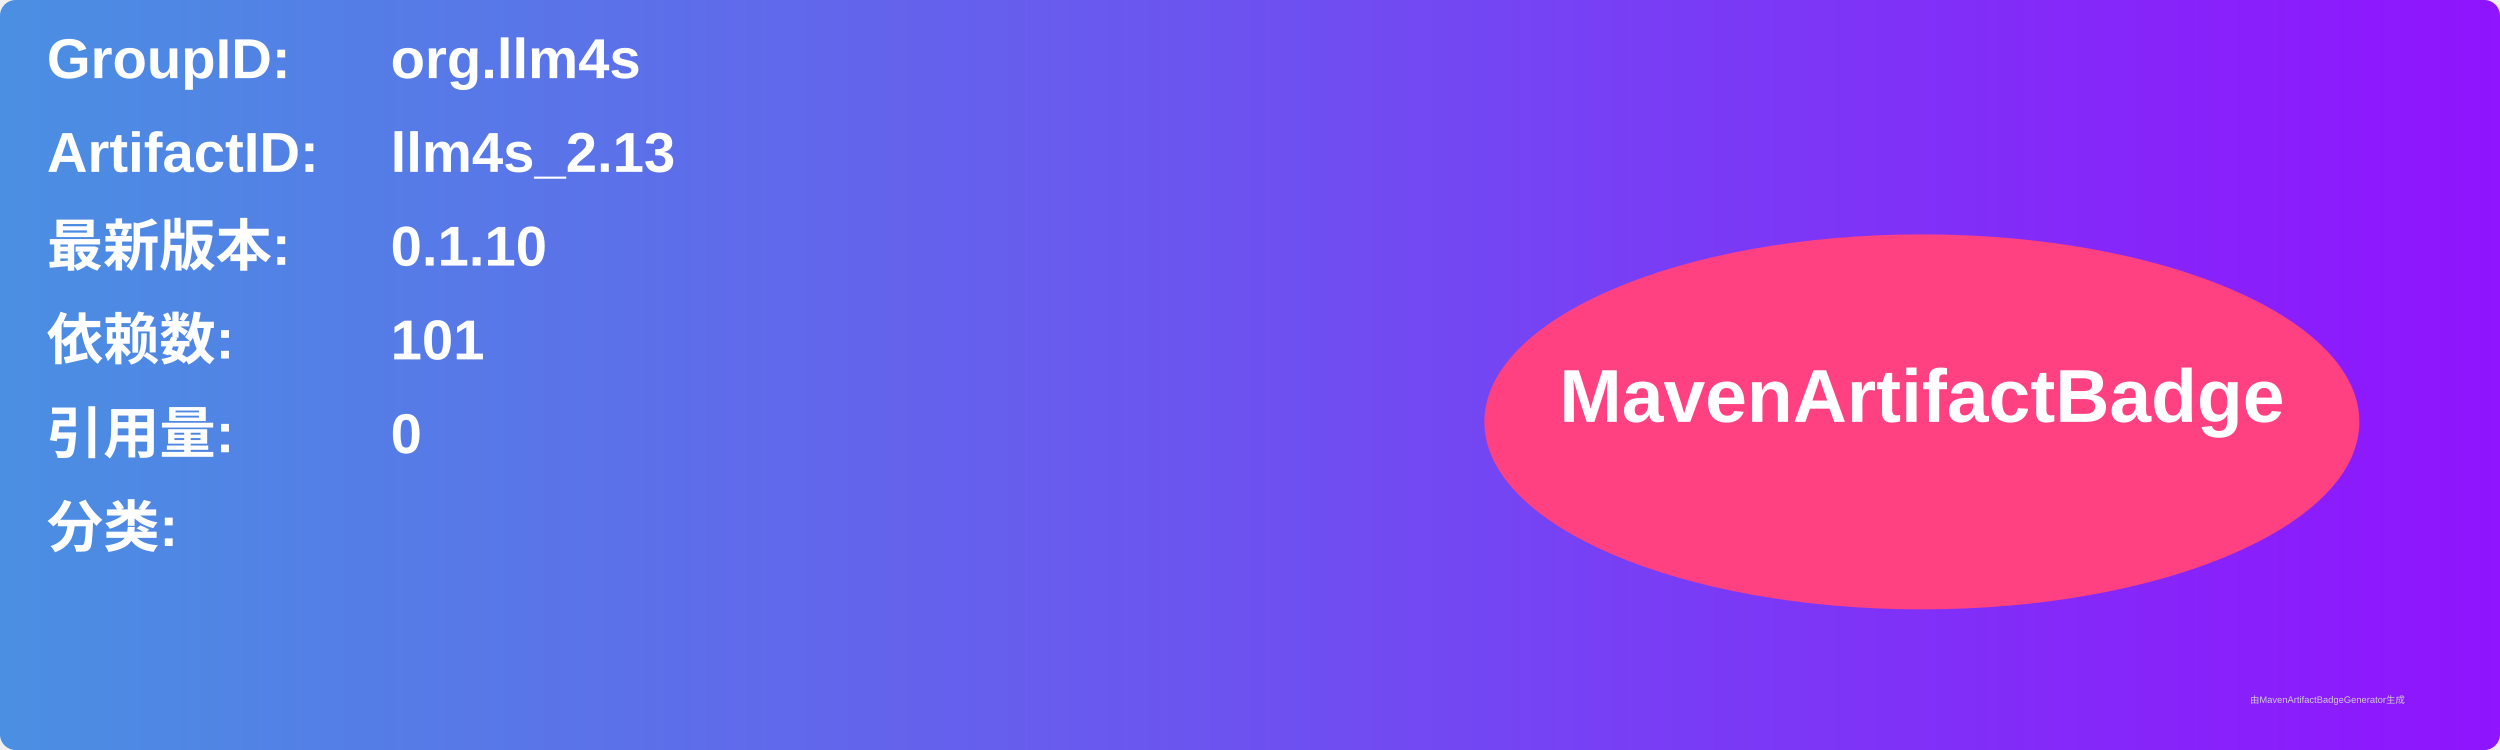
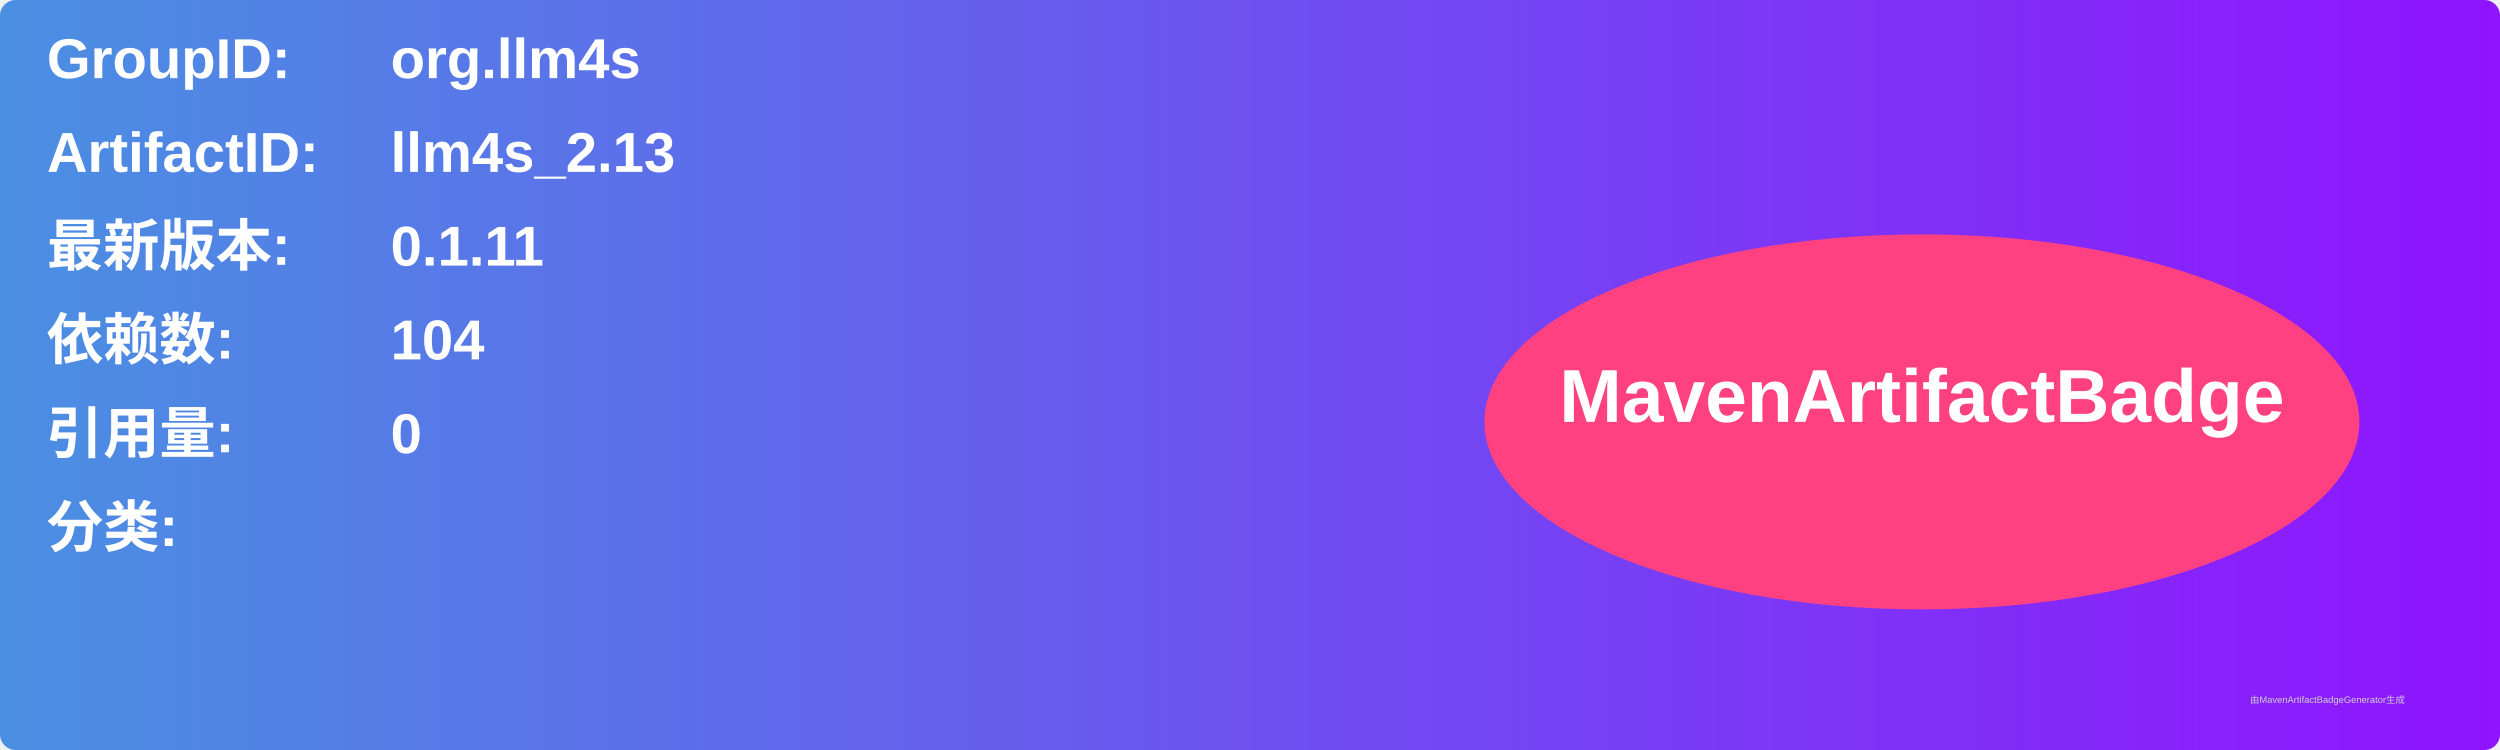
<svg xmlns="http://www.w3.org/2000/svg" width="800" height="240" viewBox="0 0 800 240">
  <linearGradient id="grad" x1="0%" y1="0%" x2="100%" y2="0%">
    <stop offset="0%" stop-color="#4a90e2" />
    <stop offset="100%" stop-color="#9013fe" />
  </linearGradient>
  <rect width="100%" height="100%" rx="5" ry="5" fill="url(#grad)" />
  <g transform="translate(15, 15)">
    <text x="0" y="10" font-family="Arial" font-size="18" fill="white" font-weight="bold" width="260">GroupID:</text>
    <text x="110" y="10" font-family="Arial" font-size="18" fill="white" font-weight="bold" width="460">org.llm4s</text>
    <text x="0" y="40" font-family="Arial" font-size="18" fill="white" font-weight="bold" width="260">ArtifactID:</text>
    <text x="110" y="40" font-family="Arial" font-size="18" fill="white" font-weight="bold" width="460">llm4s_2.13</text>
    <text x="0" y="70" font-family="Arial" font-size="18" fill="white" font-weight="bold">最新版本:</text>
    <text x="110" y="70" font-family="Arial" font-size="18" fill="white" font-weight="bold">
-       <tspan font-weight="bold">0.1.10</tspan>
+       <tspan font-weight="bold">0.1.11</tspan>
    </text>
    <text x="0" y="100" font-family="Arial" font-size="18" fill="white" font-weight="bold">依赖数: </text>
    <text x="110" y="100" font-family="Arial" font-size="18" fill="white">
-       <tspan font-weight="bold">101</tspan>
+       <tspan font-weight="bold">104</tspan>
    </text>
    <text x="0" y="130" font-family="Arial" font-size="18" fill="white" font-weight="bold">引用量: </text>
    <text x="110" y="130" font-family="Arial" font-size="18" fill="white">
      <tspan font-weight="bold">0</tspan>
    </text>
    <text x="0" y="160" font-family="Arial" font-size="18" fill="white" font-weight="bold">分类:</text>
    <text x="10" y="190" font-family="Arial" font-size="10" fill="white">
      <tspan font-weight="bold" />
    </text>
    <ellipse cx="600" cy="120" rx="140" ry="60" fill="#ff4081" />
    <text x="600" y="120" text-anchor="middle" font-family="Arial" font-size="24" fill="white" font-weight="bold">MavenArtifactBadge</text>
  </g>
  <text x="720" y="225" font-family="Arial" font-size="3" fill="#d0d0d0">由MavenArtifactBadgeGenerator生成</text>
</svg>
